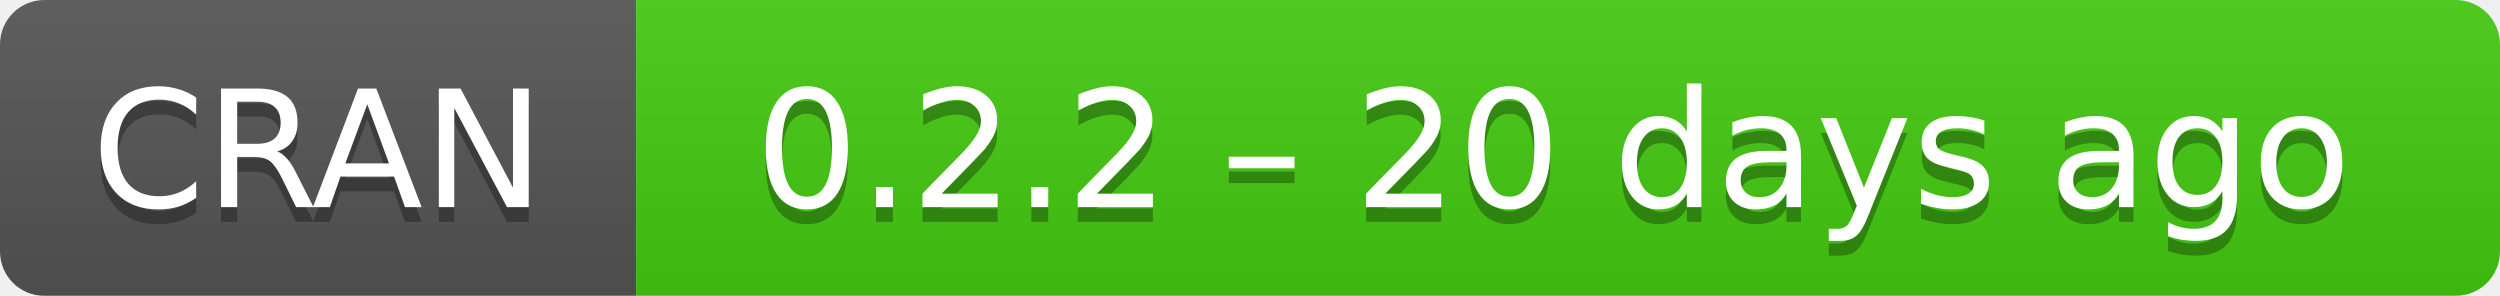
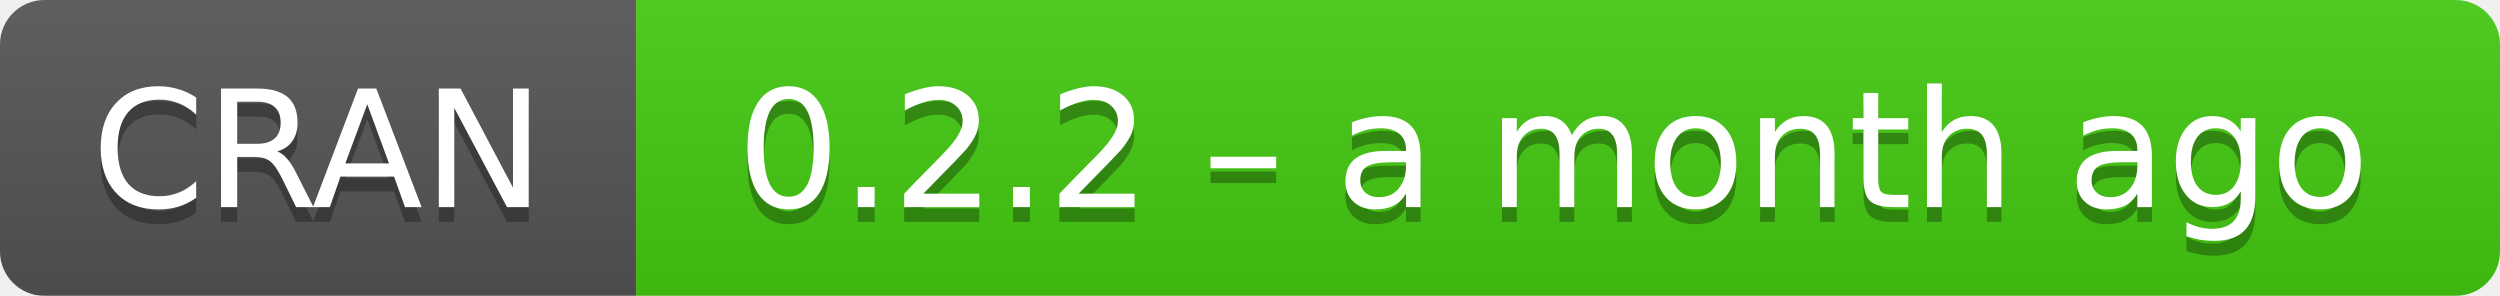
- <svg xmlns="http://www.w3.org/2000/svg" width="169" height="20" aria-label="CRAN 0.2.2 – 20 days ago">
+ <svg xmlns="http://www.w3.org/2000/svg" width="169" height="20" aria-label="CRAN 0.2.2 – a month ago">
  <linearGradient id="b" x2="0" y2="100%">
    <stop offset="0" stop-color="#bbb" stop-opacity=".1" />
    <stop offset="1" stop-opacity=".1" />
  </linearGradient>
  <mask id="a">
    <rect width="169" height="20" rx="3" fill="#fff" />
  </mask>
  <g mask="url(#a)">
    <path fill="#555" d="M0 0h43v20H0z" />
    <path fill="#4c1" d="M43 0h147v20H43z" />
    <path fill="url(#b)" d="M0 0h169v20H0z" />
  </g>
  <g fill="#fff" text-anchor="middle" font-family="DejaVu Sans,Verdana,Geneva,sans-serif" font-size="11">
    <text x="21.5" y="15" fill="#010101" fill-opacity=".3">
      CRAN
    </text>
    <text x="21.5" y="14">
      CRAN
    </text>
    <text x="105" y="15" fill="#010101" fill-opacity=".3">
-       0.2.2 – 20 days ago
+       0.2.2 – a month ago
    </text>
    <text x="105" y="14">
-       0.2.2 – 20 days ago
+       0.2.2 – a month ago
    </text>
  </g>
</svg>
